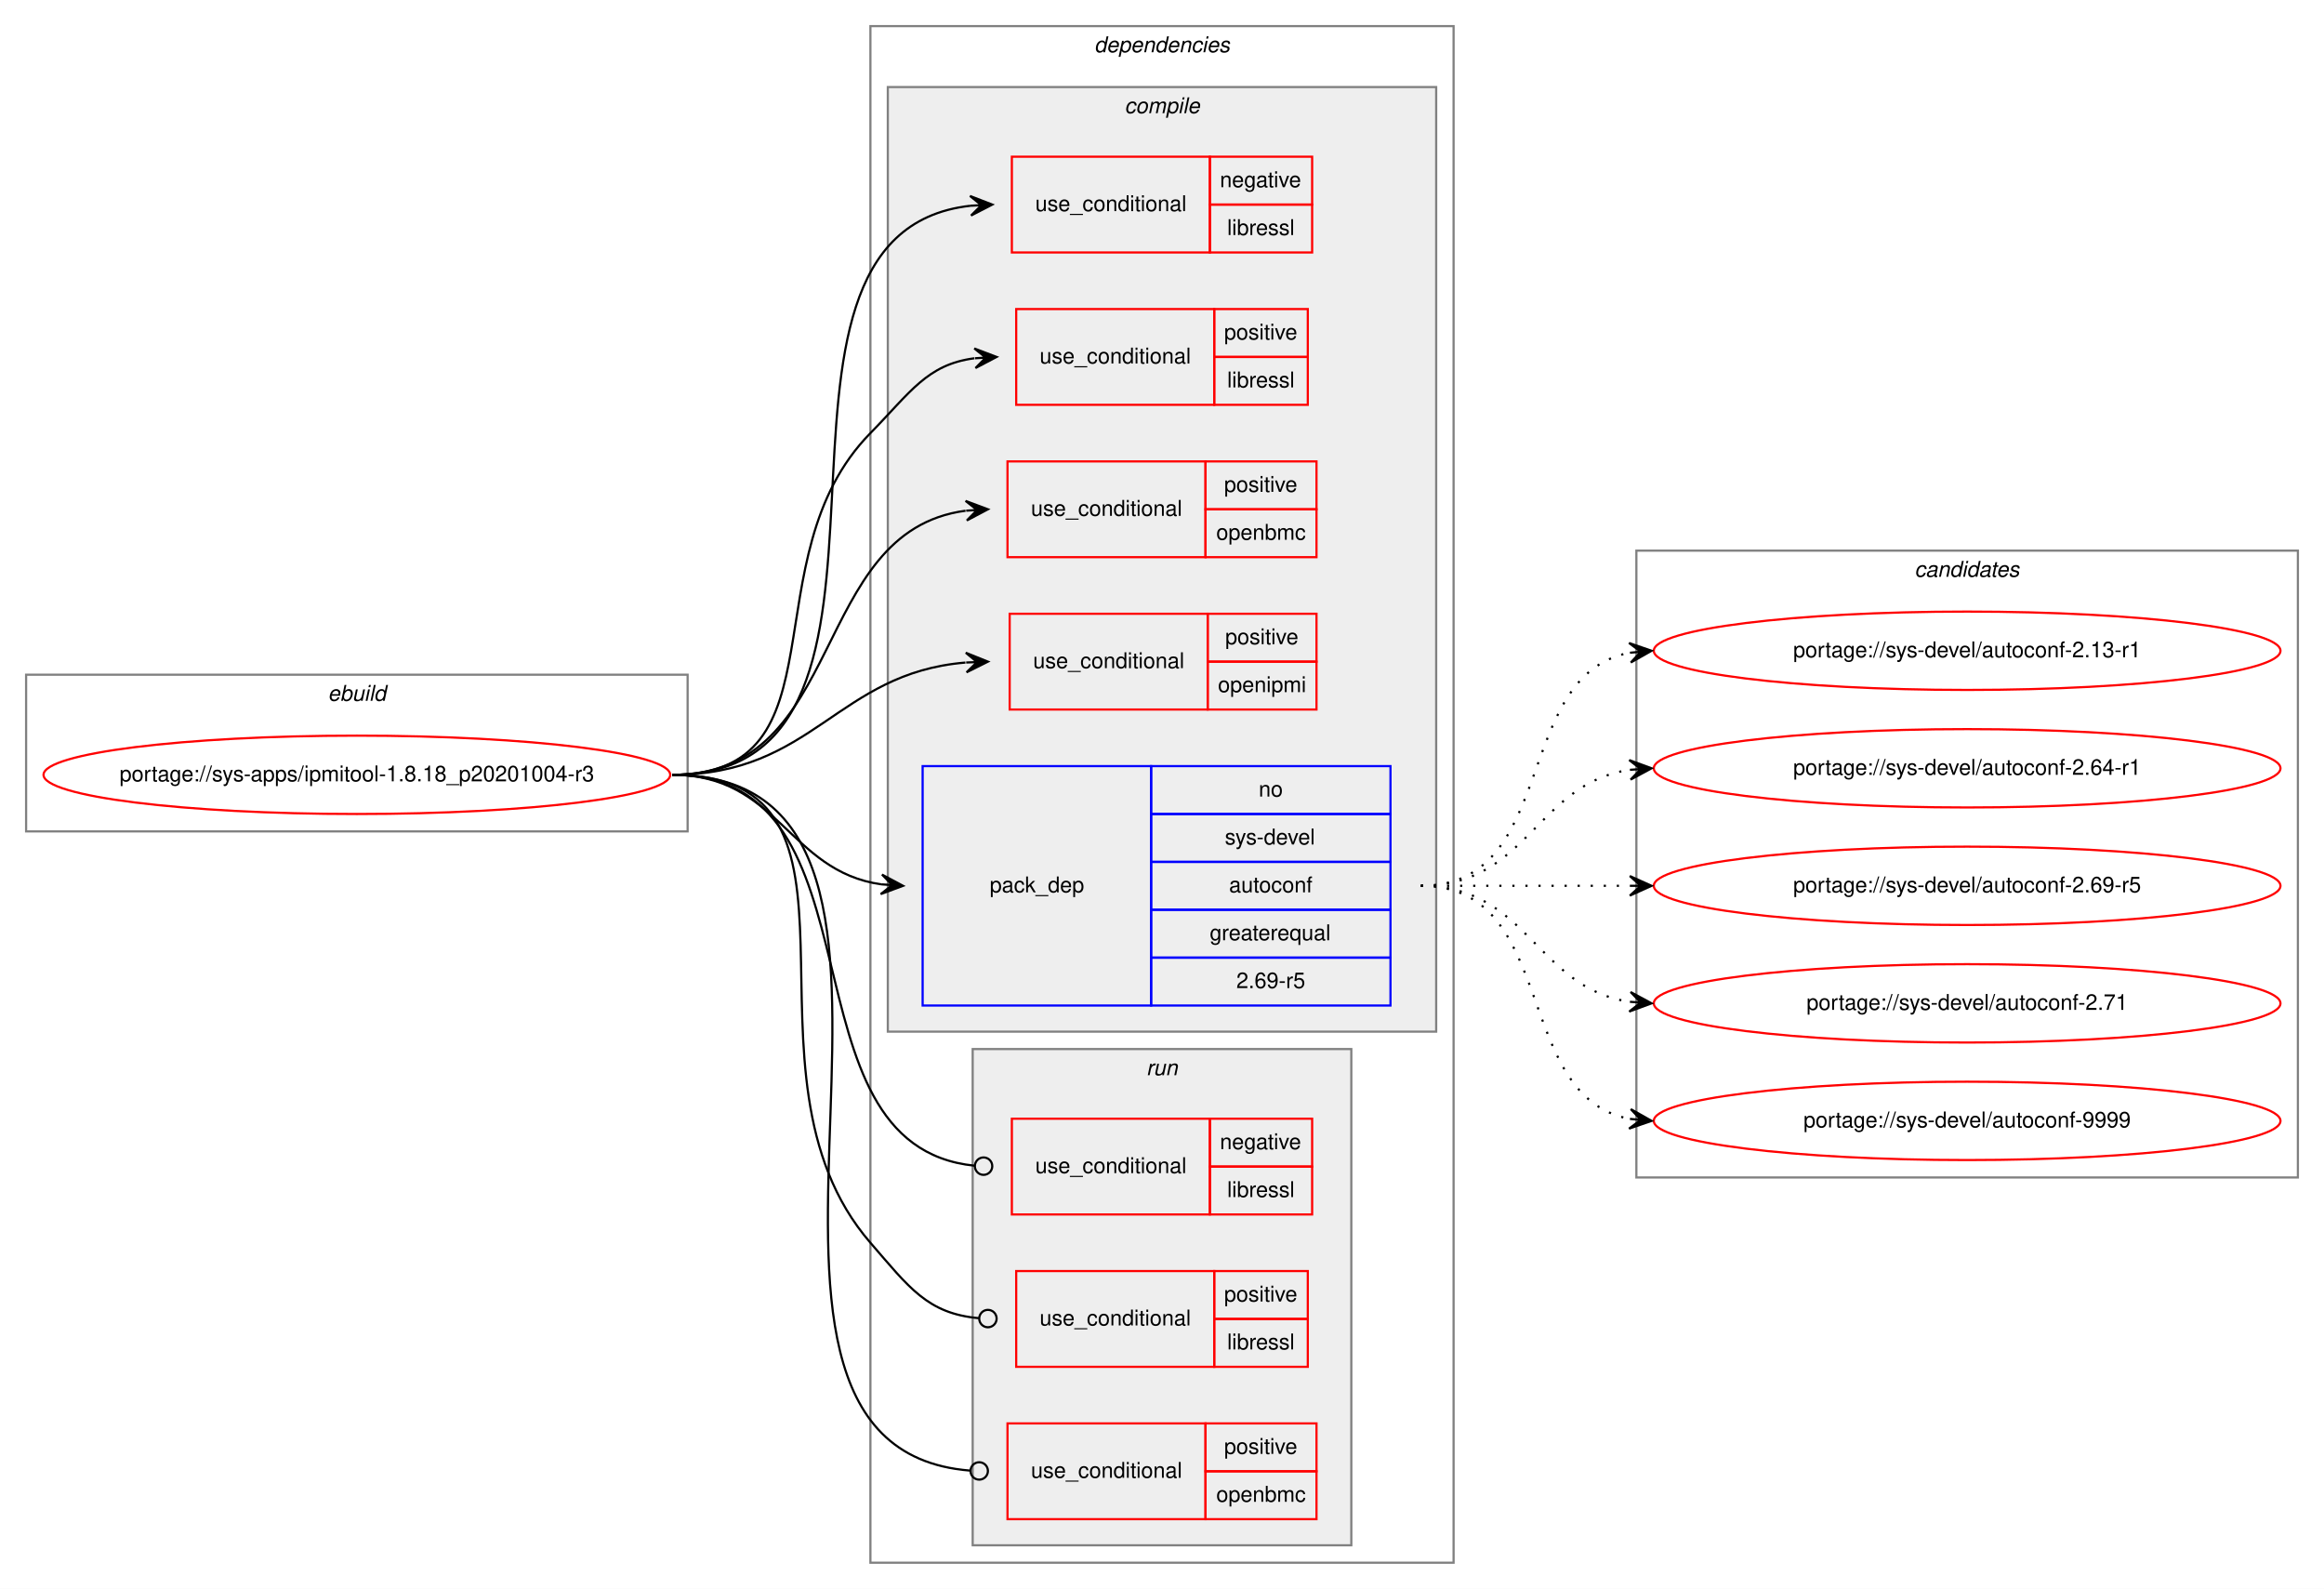
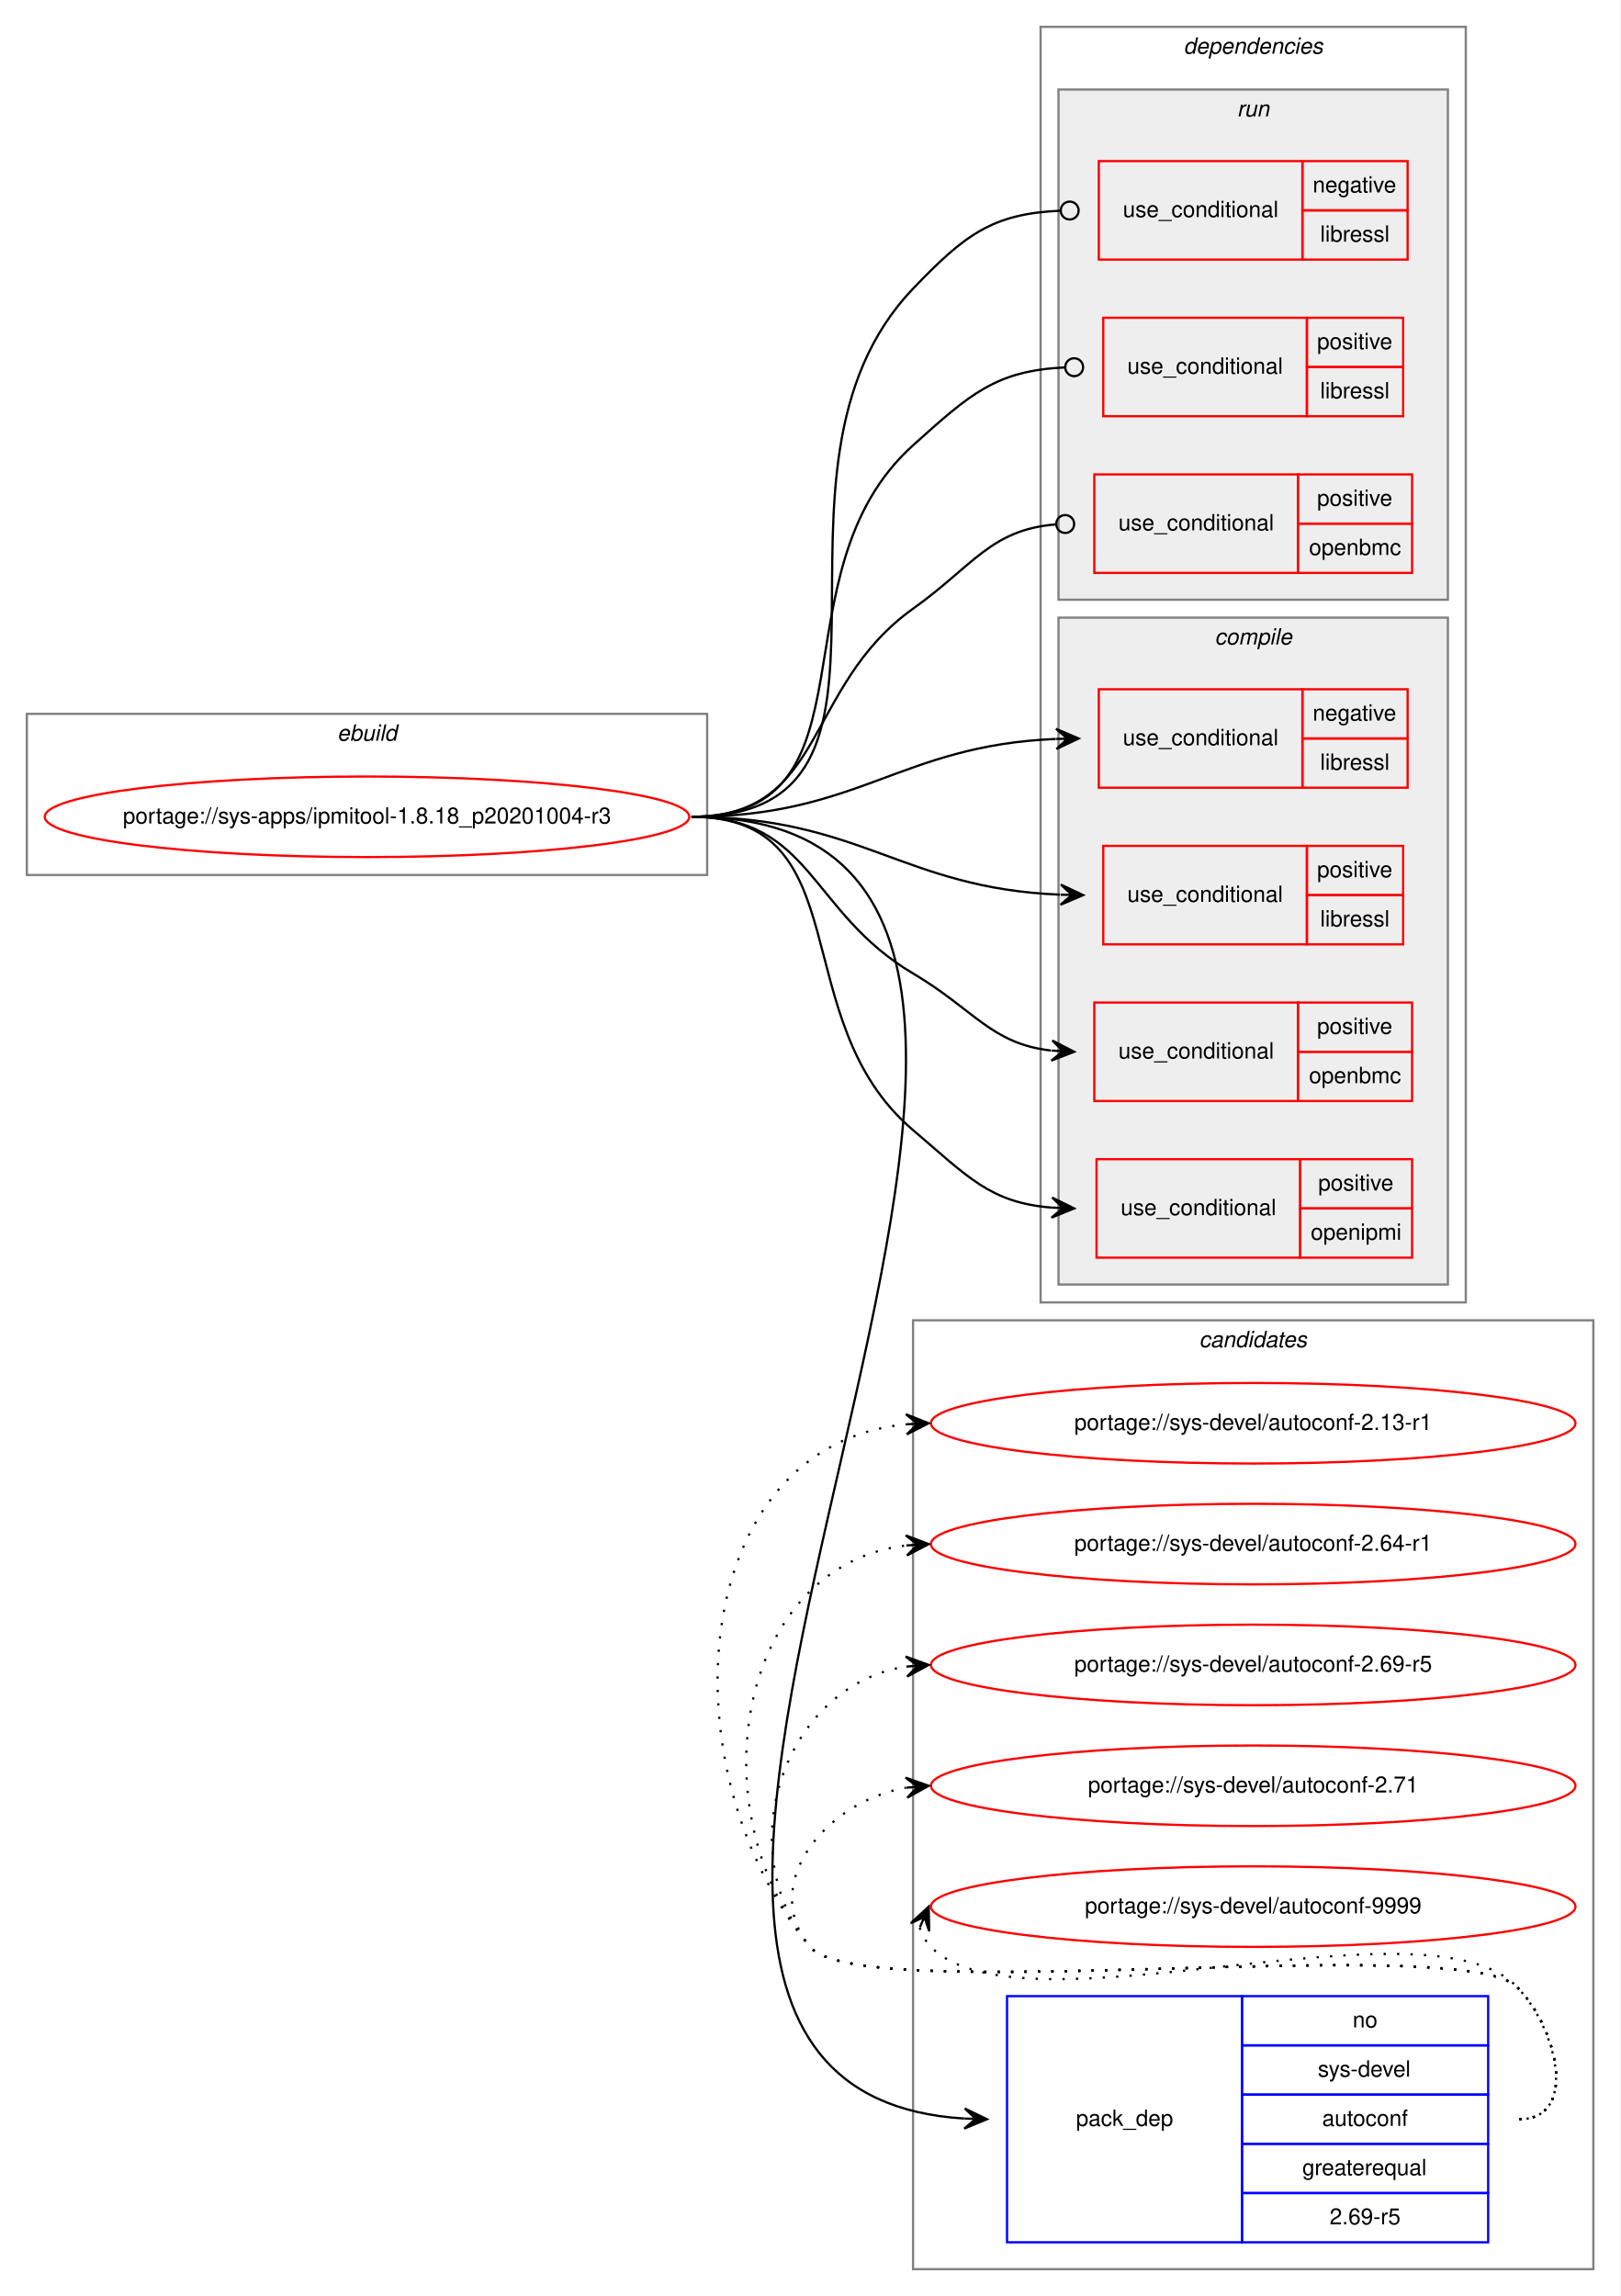
- <svg xmlns="http://www.w3.org/2000/svg" xmlns:xlink="http://www.w3.org/1999/xlink" width="1068pt" height="730pt" viewBox="0.00 0.00 1068.00 730.00">
-   <g id="graph0" class="graph" transform="scale(1 1) rotate(0) translate(4 726)">
-     <polygon fill="white" stroke="transparent" points="-4,4 -4,-726 1064,-726 1064,4 -4,4" />
+ <svg xmlns="http://www.w3.org/2000/svg" xmlns:xlink="http://www.w3.org/1999/xlink" width="724pt" height="1026pt" viewBox="0.00 0.00 724.00 1026.00">
+   <g id="graph0" class="graph" transform="scale(1 1) rotate(0) translate(4 1022)">
+     <polygon fill="white" stroke="transparent" points="-4,4 -4,-1022 720,-1022 720,4 -4,4" />
+     <g id="clust14" class="cluster">
+       <polygon fill="none" stroke="gray" points="404,-8 404,-432 708,-432 708,-8 404,-8" />
+       <text text-anchor="start" x="531.82" y="-420" font-family="Helvetica,sans-Serif" font-style="italic" font-size="10.00">candidates</text>
+     </g>
    <g id="clust1" class="cluster">
-       <polygon fill="none" stroke="gray" points="8,-344 8,-416 312,-416 312,-344 8,-344" />
-       <text text-anchor="start" x="146.66" y="-404" font-family="Helvetica,sans-Serif" font-style="italic" font-size="10.00">ebuild</text>
+       <polygon fill="none" stroke="gray" points="8,-631 8,-703 312,-703 312,-631 8,-631" />
+       <text text-anchor="start" x="146.66" y="-691" font-family="Helvetica,sans-Serif" font-style="italic" font-size="10.00">ebuild</text>
    </g>
    <g id="clust2" class="cluster">
-       <polygon fill="none" stroke="gray" points="396,-8 396,-714 664,-714 664,-8 396,-8" />
-       <text text-anchor="start" x="498.88" y="-702" font-family="Helvetica,sans-Serif" font-style="italic" font-size="10.00">dependencies</text>
+       <polygon fill="none" stroke="gray" points="461,-440 461,-1010 651,-1010 651,-440 461,-440" />
+       <text text-anchor="start" x="524.88" y="-998" font-family="Helvetica,sans-Serif" font-style="italic" font-size="10.00">dependencies</text>
+     </g>
+     <g id="clust10" class="cluster">
+       <polygon fill="#eeeeee" stroke="gray" points="469,-754 469,-982 643,-982 643,-754 469,-754" />
+       <text text-anchor="start" x="548.78" y="-970" font-family="Helvetica,sans-Serif" font-style="italic" font-size="10.00">run</text>
    </g>
    <g id="clust3" class="cluster">
-       <polygon fill="#eeeeee" stroke="gray" points="404,-252 404,-686 656,-686 656,-252 404,-252" />
-       <text text-anchor="start" x="512.78" y="-674" font-family="Helvetica,sans-Serif" font-style="italic" font-size="10.00">compile</text>
-     </g>
-     <g id="clust10" class="cluster">
-       <polygon fill="#eeeeee" stroke="gray" points="443,-16 443,-244 617,-244 617,-16 443,-16" />
-       <text text-anchor="start" x="522.78" y="-232" font-family="Helvetica,sans-Serif" font-style="italic" font-size="10.00">run</text>
-     </g>
-     <g id="clust14" class="cluster">
-       <polygon fill="none" stroke="gray" points="748,-185 748,-473 1052,-473 1052,-185 748,-185" />
-       <text text-anchor="start" x="875.82" y="-461" font-family="Helvetica,sans-Serif" font-style="italic" font-size="10.00">candidates</text>
+       <polygon fill="#eeeeee" stroke="gray" points="469,-448 469,-746 643,-746 643,-448 469,-448" />
+       <text text-anchor="start" x="538.78" y="-734" font-family="Helvetica,sans-Serif" font-style="italic" font-size="10.00">compile</text>
    </g>
    <g id="node1" class="node">
      <g id="a_node1">
        <a xlink:href="../sys-apps/ipmitool-1.8.18_p20201004-r3.svg" xlink:title="portage://sys-apps/ipmitool-1.8.18_p20201004-r3">
-           <ellipse fill="none" stroke="red" cx="160" cy="-370" rx="144" ry="18" />
-           <text text-anchor="middle" x="160" y="-367" font-family="Helvetica,sans-Serif" font-size="10.00">portage://sys-apps/ipmitool-1.8.18_p20201004-r3</text>
+           <ellipse fill="none" stroke="red" cx="160" cy="-657" rx="144" ry="18" />
+           <text text-anchor="middle" x="160" y="-654" font-family="Helvetica,sans-Serif" font-size="10.00">portage://sys-apps/ipmitool-1.8.18_p20201004-r3</text>
        </a>
      </g>
    </g>
    <g id="node2" class="node">
-       <polygon fill="none" stroke="red" points="461,-610 461,-654 552,-654 552,-610 461,-610" />
-       <text text-anchor="start" x="471.77" y="-629" font-family="Helvetica,sans-Serif" font-size="10.00">use_conditional</text>
-       <polygon fill="none" stroke="red" points="552,-632 552,-654 599,-654 599,-632 552,-632" />
-       <text text-anchor="start" x="556.6" y="-640" font-family="Helvetica,sans-Serif" font-size="10.00">negative</text>
-       <polygon fill="none" stroke="red" points="552,-610 552,-632 599,-632 599,-610 552,-610" />
-       <text text-anchor="start" x="559.95" y="-618" font-family="Helvetica,sans-Serif" font-size="10.00">libressl</text>
+       <polygon fill="none" stroke="red" points="487,-670 487,-714 578,-714 578,-670 487,-670" />
+       <text text-anchor="start" x="497.77" y="-689" font-family="Helvetica,sans-Serif" font-size="10.00">use_conditional</text>
+       <polygon fill="none" stroke="red" points="578,-692 578,-714 625,-714 625,-692 578,-692" />
+       <text text-anchor="start" x="582.6" y="-700" font-family="Helvetica,sans-Serif" font-size="10.00">negative</text>
+       <polygon fill="none" stroke="red" points="578,-670 578,-692 625,-692 625,-670 578,-670" />
+       <text text-anchor="start" x="585.95" y="-678" font-family="Helvetica,sans-Serif" font-size="10.00">libressl</text>
    </g>
    <g id="edge1" class="edge">
-       <path fill="none" stroke="black" d="M305,-370C435,-370 324.63,-618.37 441.96,-631.46" />
-       <polygon fill="black" stroke="black" points="452,-632 441.77,-635.96 447.01,-631.73 442.01,-631.47 442.01,-631.47 442.01,-631.47 447.01,-631.73 442.25,-626.97 452,-632 452,-632" />
+       <path fill="none" stroke="black" d="M305,-657C379.92,-657 397.98,-688.93 467.79,-691.79" />
+       <polygon fill="black" stroke="black" points="478,-692 467.91,-696.3 473,-691.9 468,-691.8 468,-691.8 468,-691.8 473,-691.9 468.09,-687.3 478,-692 478,-692" />
    </g>
    <g id="node3" class="node">
-       <polygon fill="none" stroke="red" points="463,-540 463,-584 554,-584 554,-540 463,-540" />
-       <text text-anchor="start" x="473.77" y="-559" font-family="Helvetica,sans-Serif" font-size="10.00">use_conditional</text>
-       <polygon fill="none" stroke="red" points="554,-562 554,-584 597,-584 597,-562 554,-562" />
-       <text text-anchor="start" x="558.55" y="-570" font-family="Helvetica,sans-Serif" font-size="10.00">positive</text>
-       <polygon fill="none" stroke="red" points="554,-540 554,-562 597,-562 597,-540 554,-540" />
-       <text text-anchor="start" x="559.95" y="-548" font-family="Helvetica,sans-Serif" font-size="10.00">libressl</text>
+       <polygon fill="none" stroke="red" points="489,-600 489,-644 580,-644 580,-600 489,-600" />
+       <text text-anchor="start" x="499.77" y="-619" font-family="Helvetica,sans-Serif" font-size="10.00">use_conditional</text>
+       <polygon fill="none" stroke="red" points="580,-622 580,-644 623,-644 623,-622 580,-622" />
+       <text text-anchor="start" x="584.55" y="-630" font-family="Helvetica,sans-Serif" font-size="10.00">positive</text>
+       <polygon fill="none" stroke="red" points="580,-600 580,-622 623,-622 623,-600 580,-600" />
+       <text text-anchor="start" x="585.95" y="-608" font-family="Helvetica,sans-Serif" font-size="10.00">libressl</text>
    </g>
    <g id="edge2" class="edge">
-       <path fill="none" stroke="black" d="M305,-370C385.65,-370 339.48,-469.47 396,-527 414.46,-545.79 421.97,-558.49 443.73,-561.38" />
-       <polygon fill="black" stroke="black" points="454,-562 443.75,-565.89 449.01,-561.7 444.02,-561.39 444.02,-561.39 444.02,-561.39 449.01,-561.7 444.29,-556.9 454,-562 454,-562" />
+       <path fill="none" stroke="black" d="M305,-657C380.75,-657 399.08,-625.07 469.68,-622.21" />
+       <polygon fill="black" stroke="black" points="480,-622 470.09,-626.7 475,-622.1 470,-622.2 470,-622.2 470,-622.2 475,-622.1 469.91,-617.7 480,-622 480,-622" />
    </g>
    <g id="node4" class="node">
-       <polygon fill="none" stroke="red" points="459,-470 459,-514 550,-514 550,-470 459,-470" />
-       <text text-anchor="start" x="469.77" y="-489" font-family="Helvetica,sans-Serif" font-size="10.00">use_conditional</text>
-       <polygon fill="none" stroke="red" points="550,-492 550,-514 601,-514 601,-492 550,-492" />
-       <text text-anchor="start" x="558.55" y="-500" font-family="Helvetica,sans-Serif" font-size="10.00">positive</text>
-       <polygon fill="none" stroke="red" points="550,-470 550,-492 601,-492 601,-470 550,-470" />
-       <text text-anchor="start" x="554.94" y="-478" font-family="Helvetica,sans-Serif" font-size="10.00">openbmc</text>
+       <polygon fill="none" stroke="red" points="485,-530 485,-574 576,-574 576,-530 485,-530" />
+       <text text-anchor="start" x="495.77" y="-549" font-family="Helvetica,sans-Serif" font-size="10.00">use_conditional</text>
+       <polygon fill="none" stroke="red" points="576,-552 576,-574 627,-574 627,-552 576,-552" />
+       <text text-anchor="start" x="584.55" y="-560" font-family="Helvetica,sans-Serif" font-size="10.00">positive</text>
+       <polygon fill="none" stroke="red" points="576,-530 576,-552 627,-552 627,-530 576,-530" />
+       <text text-anchor="start" x="580.94" y="-538" font-family="Helvetica,sans-Serif" font-size="10.00">openbmc</text>
    </g>
    <g id="edge3" class="edge">
-       <path fill="none" stroke="black" d="M305,-370C385.6,-370 367.59,-481.74 439.72,-491.34" />
-       <polygon fill="black" stroke="black" points="450,-492 439.73,-495.85 445.01,-491.68 440.02,-491.36 440.02,-491.36 440.02,-491.36 445.01,-491.68 440.31,-486.87 450,-492 450,-492" />
+       <path fill="none" stroke="black" d="M305,-657C358.89,-657 357.61,-614.43 404,-587 431.4,-570.8 438.92,-555.58 465.67,-552.55" />
+       <polygon fill="black" stroke="black" points="476,-552 466.25,-557.02 471.01,-552.26 466.01,-552.53 466.01,-552.53 466.01,-552.53 471.01,-552.26 465.78,-548.03 476,-552 476,-552" />
    </g>
    <g id="node5" class="node">
-       <polygon fill="none" stroke="red" points="460,-400 460,-444 551,-444 551,-400 460,-400" />
-       <text text-anchor="start" x="470.77" y="-419" font-family="Helvetica,sans-Serif" font-size="10.00">use_conditional</text>
-       <polygon fill="none" stroke="red" points="551,-422 551,-444 601,-444 601,-422 551,-422" />
-       <text text-anchor="start" x="559.05" y="-430" font-family="Helvetica,sans-Serif" font-size="10.00">positive</text>
-       <polygon fill="none" stroke="red" points="551,-400 551,-422 601,-422 601,-400 551,-400" />
-       <text text-anchor="start" x="555.72" y="-408" font-family="Helvetica,sans-Serif" font-size="10.00">openipmi</text>
+       <polygon fill="none" stroke="red" points="486,-460 486,-504 577,-504 577,-460 486,-460" />
+       <text text-anchor="start" x="496.77" y="-479" font-family="Helvetica,sans-Serif" font-size="10.00">use_conditional</text>
+       <polygon fill="none" stroke="red" points="577,-482 577,-504 627,-504 627,-482 577,-482" />
+       <text text-anchor="start" x="585.05" y="-490" font-family="Helvetica,sans-Serif" font-size="10.00">positive</text>
+       <polygon fill="none" stroke="red" points="577,-460 577,-482 627,-482 627,-460 577,-460" />
+       <text text-anchor="start" x="581.72" y="-468" font-family="Helvetica,sans-Serif" font-size="10.00">openipmi</text>
    </g>
    <g id="edge4" class="edge">
-       <path fill="none" stroke="black" d="M305,-370C369.85,-370 380.52,-416.66 439.66,-421.58" />
-       <polygon fill="black" stroke="black" points="450,-422 439.83,-426.09 445,-421.8 440.01,-421.6 440.01,-421.6 440.01,-421.6 445,-421.8 440.19,-417.1 450,-422 450,-422" />
+       <path fill="none" stroke="black" d="M305,-657C381.21,-657 345.9,-566.32 404,-517 428.37,-496.31 438.35,-484.55 465.93,-482.37" />
+       <polygon fill="black" stroke="black" points="476,-482 466.17,-486.86 471,-482.18 466.01,-482.37 466.01,-482.37 466.01,-482.37 471,-482.18 465.84,-477.87 476,-482 476,-482" />
    </g>
    <g id="node6" class="node">
-       <polygon fill="none" stroke="blue" points="420,-264 420,-374 525,-374 525,-264 420,-264" />
-       <text text-anchor="start" x="450.82" y="-316" font-family="Helvetica,sans-Serif" font-size="10.00">pack_dep</text>
-       <polygon fill="none" stroke="blue" points="525,-352 525,-374 635,-374 635,-352 525,-352" />
-       <text text-anchor="start" x="574.44" y="-360" font-family="Helvetica,sans-Serif" font-size="10.00">no</text>
-       <polygon fill="none" stroke="blue" points="525,-330 525,-352 635,-352 635,-330 525,-330" />
-       <text text-anchor="start" x="558.89" y="-338" font-family="Helvetica,sans-Serif" font-size="10.00">sys-devel</text>
-       <polygon fill="none" stroke="blue" points="525,-308 525,-330 635,-330 635,-308 525,-308" />
-       <text text-anchor="start" x="560.82" y="-316" font-family="Helvetica,sans-Serif" font-size="10.00">autoconf</text>
-       <polygon fill="none" stroke="blue" points="525,-286 525,-308 635,-308 635,-286 525,-286" />
-       <text text-anchor="start" x="551.94" y="-294" font-family="Helvetica,sans-Serif" font-size="10.00">greaterequal</text>
-       <polygon fill="none" stroke="blue" points="525,-264 525,-286 635,-286 635,-264 525,-264" />
-       <text text-anchor="start" x="564.16" y="-272" font-family="Helvetica,sans-Serif" font-size="10.00">2.69-r5</text>
+       <polygon fill="none" stroke="blue" points="446,-20 446,-130 551,-130 551,-20 446,-20" />
+       <text text-anchor="start" x="476.82" y="-72" font-family="Helvetica,sans-Serif" font-size="10.00">pack_dep</text>
+       <polygon fill="none" stroke="blue" points="551,-108 551,-130 661,-130 661,-108 551,-108" />
+       <text text-anchor="start" x="600.44" y="-116" font-family="Helvetica,sans-Serif" font-size="10.00">no</text>
+       <polygon fill="none" stroke="blue" points="551,-86 551,-108 661,-108 661,-86 551,-86" />
+       <text text-anchor="start" x="584.89" y="-94" font-family="Helvetica,sans-Serif" font-size="10.00">sys-devel</text>
+       <polygon fill="none" stroke="blue" points="551,-64 551,-86 661,-86 661,-64 551,-64" />
+       <text text-anchor="start" x="586.82" y="-72" font-family="Helvetica,sans-Serif" font-size="10.00">autoconf</text>
+       <polygon fill="none" stroke="blue" points="551,-42 551,-64 661,-64 661,-42 551,-42" />
+       <text text-anchor="start" x="577.94" y="-50" font-family="Helvetica,sans-Serif" font-size="10.00">greaterequal</text>
+       <polygon fill="none" stroke="blue" points="551,-20 551,-42 661,-42 661,-20 551,-20" />
+       <text text-anchor="start" x="590.16" y="-28" font-family="Helvetica,sans-Serif" font-size="10.00">2.69-r5</text>
    </g>
    <g id="edge5" class="edge">
-       <path fill="none" stroke="black" d="M305,-370C353.71,-370 358.29,-325.73 400.96,-319.68" />
-       <polygon fill="black" stroke="black" points="411,-319 401.33,-324.17 406.01,-319.34 401.02,-319.68 401.02,-319.68 401.02,-319.68 406.01,-319.34 400.72,-315.19 411,-319 411,-319" />
+       <path fill="none" stroke="black" d="M305,-657C566.74,-657 182.16,-90.24 426.85,-75.3" />
+       <polygon fill="black" stroke="black" points="437,-75 427.14,-79.79 432,-75.15 427,-75.3 427,-75.3 427,-75.3 432,-75.15 426.87,-70.8 437,-75 437,-75" />
    </g>
    <g id="node7" class="node">
-       <polygon fill="none" stroke="red" points="461,-168 461,-212 552,-212 552,-168 461,-168" />
-       <text text-anchor="start" x="471.77" y="-187" font-family="Helvetica,sans-Serif" font-size="10.00">use_conditional</text>
-       <polygon fill="none" stroke="red" points="552,-190 552,-212 599,-212 599,-190 552,-190" />
-       <text text-anchor="start" x="556.6" y="-198" font-family="Helvetica,sans-Serif" font-size="10.00">negative</text>
-       <polygon fill="none" stroke="red" points="552,-168 552,-190 599,-190 599,-168 552,-168" />
-       <text text-anchor="start" x="559.95" y="-176" font-family="Helvetica,sans-Serif" font-size="10.00">libressl</text>
+       <polygon fill="none" stroke="red" points="487,-906 487,-950 578,-950 578,-906 487,-906" />
+       <text text-anchor="start" x="497.77" y="-925" font-family="Helvetica,sans-Serif" font-size="10.00">use_conditional</text>
+       <polygon fill="none" stroke="red" points="578,-928 578,-950 625,-950 625,-928 578,-928" />
+       <text text-anchor="start" x="582.6" y="-936" font-family="Helvetica,sans-Serif" font-size="10.00">negative</text>
+       <polygon fill="none" stroke="red" points="578,-906 578,-928 625,-928 625,-906 578,-906" />
+       <text text-anchor="start" x="585.95" y="-914" font-family="Helvetica,sans-Serif" font-size="10.00">libressl</text>
    </g>
    <g id="edge6" class="edge">
-       <path fill="none" stroke="black" d="M305,-370C405.46,-370 351.85,-199.71 443.89,-190.4" />
-       <ellipse fill="none" stroke="black" cx="448" cy="-190.2" rx="4" ry="4" />
+       <path fill="none" stroke="black" d="M305,-657C418.74,-657 325.38,-810.8 404,-893 427.18,-917.24 439.59,-926.53 469.89,-927.84" />
+       <ellipse fill="none" stroke="black" cx="474" cy="-927.92" rx="4" ry="4" />
    </g>
    <g id="node8" class="node">
-       <polygon fill="none" stroke="red" points="463,-98 463,-142 554,-142 554,-98 463,-98" />
-       <text text-anchor="start" x="473.77" y="-117" font-family="Helvetica,sans-Serif" font-size="10.00">use_conditional</text>
-       <polygon fill="none" stroke="red" points="554,-120 554,-142 597,-142 597,-120 554,-120" />
-       <text text-anchor="start" x="558.55" y="-128" font-family="Helvetica,sans-Serif" font-size="10.00">positive</text>
-       <polygon fill="none" stroke="red" points="554,-98 554,-120 597,-120 597,-98 554,-98" />
-       <text text-anchor="start" x="559.95" y="-106" font-family="Helvetica,sans-Serif" font-size="10.00">libressl</text>
+       <polygon fill="none" stroke="red" points="489,-836 489,-880 580,-880 580,-836 489,-836" />
+       <text text-anchor="start" x="499.77" y="-855" font-family="Helvetica,sans-Serif" font-size="10.00">use_conditional</text>
+       <polygon fill="none" stroke="red" points="580,-858 580,-880 623,-880 623,-858 580,-858" />
+       <text text-anchor="start" x="584.55" y="-866" font-family="Helvetica,sans-Serif" font-size="10.00">positive</text>
+       <polygon fill="none" stroke="red" points="580,-836 580,-858 623,-858 623,-836 580,-836" />
+       <text text-anchor="start" x="585.95" y="-844" font-family="Helvetica,sans-Serif" font-size="10.00">libressl</text>
    </g>
    <g id="edge7" class="edge">
-       <path fill="none" stroke="black" d="M305,-370C408.76,-370 328.04,-233.41 396,-155 413.79,-134.47 422.19,-122.49 445.78,-120.35" />
-       <ellipse fill="none" stroke="black" cx="450" cy="-120.17" rx="4" ry="4" />
+       <path fill="none" stroke="black" d="M305,-657C390.9,-657 340.12,-765.57 404,-823 429.49,-845.92 440.97,-856.33 471.74,-857.81" />
+       <ellipse fill="none" stroke="black" cx="476" cy="-857.91" rx="4" ry="4" />
    </g>
    <g id="node9" class="node">
-       <polygon fill="none" stroke="red" points="459,-28 459,-72 550,-72 550,-28 459,-28" />
-       <text text-anchor="start" x="469.77" y="-47" font-family="Helvetica,sans-Serif" font-size="10.00">use_conditional</text>
-       <polygon fill="none" stroke="red" points="550,-50 550,-72 601,-72 601,-50 550,-50" />
-       <text text-anchor="start" x="558.55" y="-58" font-family="Helvetica,sans-Serif" font-size="10.00">positive</text>
-       <polygon fill="none" stroke="red" points="550,-28 550,-50 601,-50 601,-28 550,-28" />
-       <text text-anchor="start" x="554.94" y="-36" font-family="Helvetica,sans-Serif" font-size="10.00">openbmc</text>
+       <polygon fill="none" stroke="red" points="485,-766 485,-810 576,-810 576,-766 485,-766" />
+       <text text-anchor="start" x="495.77" y="-785" font-family="Helvetica,sans-Serif" font-size="10.00">use_conditional</text>
+       <polygon fill="none" stroke="red" points="576,-788 576,-810 627,-810 627,-788 576,-788" />
+       <text text-anchor="start" x="584.55" y="-796" font-family="Helvetica,sans-Serif" font-size="10.00">positive</text>
+       <polygon fill="none" stroke="red" points="576,-766 576,-788 627,-788 627,-766 576,-766" />
+       <text text-anchor="start" x="580.94" y="-774" font-family="Helvetica,sans-Serif" font-size="10.00">openbmc</text>
    </g>
    <g id="edge8" class="edge">
-       <path fill="none" stroke="black" d="M305,-370C458.24,-370 299.95,-61.76 441.64,-50.33" />
-       <ellipse fill="none" stroke="black" cx="446" cy="-50.16" rx="4" ry="4" />
+       <path fill="none" stroke="black" d="M305,-657C365.37,-657 354.86,-714.93 404,-750 431.04,-769.3 438.62,-785.19 467.67,-787.66" />
+       <ellipse fill="none" stroke="black" cx="472" cy="-787.84" rx="4" ry="4" />
    </g>
    <g id="node10" class="node">
      <g id="a_node10">
        <a xlink:href="../sys-devel/autoconf-2.13-r1.svg" xlink:title="portage://sys-devel/autoconf-2.13-r1">
-           <ellipse fill="none" stroke="red" cx="900" cy="-427" rx="144" ry="18" />
-           <text text-anchor="middle" x="900" y="-424" font-family="Helvetica,sans-Serif" font-size="10.00">portage://sys-devel/autoconf-2.13-r1</text>
+           <ellipse fill="none" stroke="red" cx="556" cy="-386" rx="144" ry="18" />
+           <text text-anchor="middle" x="556" y="-383" font-family="Helvetica,sans-Serif" font-size="10.00">portage://sys-devel/autoconf-2.13-r1</text>
        </a>
      </g>
    </g>
    <g id="edge9" class="edge">
-       <path fill="none" stroke="black" stroke-dasharray="1,5" d="M649,-319C712.58,-319 690.58,-415.51 744.79,-426.07" />
-       <polygon fill="black" stroke="black" points="755,-427 744.63,-430.57 750.02,-426.54 745.04,-426.09 745.04,-426.09 745.04,-426.09 750.02,-426.54 745.45,-421.61 755,-427 755,-427" />
+       <path fill="none" stroke="black" stroke-dasharray="1,5" d="M675,-75C701.23,-75 692.39,-115.3 674,-134 649.34,-159.07 380.35,-124.85 358,-152 292.41,-231.67 303.54,-376.3 400.98,-385.53" />
+       <polygon fill="black" stroke="black" points="411,-386 400.8,-390.03 406.01,-385.77 401.01,-385.54 401.01,-385.54 401.01,-385.54 406.01,-385.77 401.22,-381.04 411,-386 411,-386" />
    </g>
    <g id="node11" class="node">
      <g id="a_node11">
        <a xlink:href="../sys-devel/autoconf-2.64-r1.svg" xlink:title="portage://sys-devel/autoconf-2.64-r1">
-           <ellipse fill="none" stroke="red" cx="900" cy="-373" rx="144" ry="18" />
-           <text text-anchor="middle" x="900" y="-370" font-family="Helvetica,sans-Serif" font-size="10.00">portage://sys-devel/autoconf-2.64-r1</text>
+           <ellipse fill="none" stroke="red" cx="556" cy="-332" rx="144" ry="18" />
+           <text text-anchor="middle" x="556" y="-329" font-family="Helvetica,sans-Serif" font-size="10.00">portage://sys-devel/autoconf-2.64-r1</text>
        </a>
      </g>
    </g>
    <g id="edge10" class="edge">
-       <path fill="none" stroke="black" stroke-dasharray="1,5" d="M649,-319C698.26,-319 701.85,-365.87 744.86,-372.28" />
-       <polygon fill="black" stroke="black" points="755,-373 744.71,-376.78 750.01,-372.64 745.03,-372.29 745.03,-372.29 745.03,-372.29 750.01,-372.64 745.35,-367.8 755,-373 755,-373" />
+       <path fill="none" stroke="black" stroke-dasharray="1,5" d="M675,-75C701.23,-75 692.39,-115.3 674,-134 649.34,-159.07 380.35,-124.85 358,-152 307.27,-213.62 325.8,-322.16 400.59,-331.37" />
+       <polygon fill="black" stroke="black" points="411,-332 400.75,-335.89 406.01,-331.7 401.02,-331.4 401.02,-331.4 401.02,-331.4 406.01,-331.7 401.29,-326.91 411,-332 411,-332" />
    </g>
    <g id="node12" class="node">
      <g id="a_node12">
        <a xlink:href="../sys-devel/autoconf-2.69-r5.svg" xlink:title="portage://sys-devel/autoconf-2.69-r5">
-           <ellipse fill="none" stroke="red" cx="900" cy="-319" rx="144" ry="18" />
-           <text text-anchor="middle" x="900" y="-316" font-family="Helvetica,sans-Serif" font-size="10.00">portage://sys-devel/autoconf-2.69-r5</text>
+           <ellipse fill="none" stroke="red" cx="556" cy="-278" rx="144" ry="18" />
+           <text text-anchor="middle" x="556" y="-275" font-family="Helvetica,sans-Serif" font-size="10.00">portage://sys-devel/autoconf-2.69-r5</text>
        </a>
      </g>
    </g>
    <g id="edge11" class="edge">
-       <path fill="none" stroke="black" stroke-dasharray="1,5" d="M649,-319C692.43,-319 705.83,-319 744.57,-319" />
-       <polygon fill="black" stroke="black" points="755,-319 745,-323.5 750,-319 745,-319 745,-319 745,-319 750,-319 745,-314.5 755,-319 755,-319" />
+       <path fill="none" stroke="black" stroke-dasharray="1,5" d="M675,-75C701.23,-75 692.39,-115.3 674,-134 649.34,-159.07 380.35,-124.85 358,-152 321.57,-196.25 346.97,-269.14 400.97,-277.26" />
+       <polygon fill="black" stroke="black" points="411,-278 400.7,-281.75 406.01,-277.63 401.03,-277.26 401.03,-277.26 401.03,-277.26 406.01,-277.63 401.36,-272.78 411,-278 411,-278" />
    </g>
    <g id="node13" class="node">
      <g id="a_node13">
        <a xlink:href="../sys-devel/autoconf-2.71.svg" xlink:title="portage://sys-devel/autoconf-2.71">
-           <ellipse fill="none" stroke="red" cx="900" cy="-265" rx="144" ry="18" />
-           <text text-anchor="middle" x="900" y="-262" font-family="Helvetica,sans-Serif" font-size="10.00">portage://sys-devel/autoconf-2.71</text>
+           <ellipse fill="none" stroke="red" cx="556" cy="-224" rx="144" ry="18" />
+           <text text-anchor="middle" x="556" y="-221" font-family="Helvetica,sans-Serif" font-size="10.00">portage://sys-devel/autoconf-2.71</text>
        </a>
      </g>
    </g>
    <g id="edge12" class="edge">
-       <path fill="none" stroke="black" stroke-dasharray="1,5" d="M649,-319C698.26,-319 701.85,-272.13 744.86,-265.72" />
-       <polygon fill="black" stroke="black" points="755,-265 745.35,-270.2 750.01,-265.36 745.03,-265.71 745.03,-265.71 745.03,-265.71 750.01,-265.36 744.71,-261.22 755,-265 755,-265" />
+       <path fill="none" stroke="black" stroke-dasharray="1,5" d="M675,-75C701.23,-75 692.39,-115.3 674,-134 649.34,-159.07 380.35,-124.85 358,-152 334.91,-180.04 365.12,-216.98 400.82,-223.12" />
+       <polygon fill="black" stroke="black" points="411,-224 400.65,-227.62 406.02,-223.57 401.04,-223.14 401.04,-223.14 401.04,-223.14 406.02,-223.57 401.43,-218.65 411,-224 411,-224" />
    </g>
    <g id="node14" class="node">
      <g id="a_node14">
        <a xlink:href="../sys-devel/autoconf-9999.svg" xlink:title="portage://sys-devel/autoconf-9999">
-           <ellipse fill="none" stroke="red" cx="900" cy="-211" rx="144" ry="18" />
-           <text text-anchor="middle" x="900" y="-208" font-family="Helvetica,sans-Serif" font-size="10.00">portage://sys-devel/autoconf-9999</text>
+           <ellipse fill="none" stroke="red" cx="556" cy="-170" rx="144" ry="18" />
+           <text text-anchor="middle" x="556" y="-167" font-family="Helvetica,sans-Serif" font-size="10.00">portage://sys-devel/autoconf-9999</text>
        </a>
      </g>
    </g>
    <g id="edge13" class="edge">
-       <path fill="none" stroke="black" stroke-dasharray="1,5" d="M649,-319C712.58,-319 690.58,-222.49 744.79,-211.93" />
-       <polygon fill="black" stroke="black" points="755,-211 745.45,-216.39 750.02,-211.46 745.04,-211.91 745.04,-211.91 745.04,-211.91 750.02,-211.46 744.63,-207.43 755,-211 755,-211" />
+       <path fill="none" stroke="black" stroke-dasharray="1,5" d="M406.98,-160.58C407.95,-157.46 409.8,-154.23 412,-152 453,-110.46 633.81,-176.32 674,-134 692.06,-114.98 701.23,-75 675,-75" />
+       <polygon fill="black" stroke="black" points="411,-170 402.94,-162.57 409.04,-165.4 407.07,-160.8 407.07,-160.8 407.07,-160.8 409.04,-165.4 411.21,-159.04 411,-170 411,-170" />
    </g>
  </g>
</svg>
